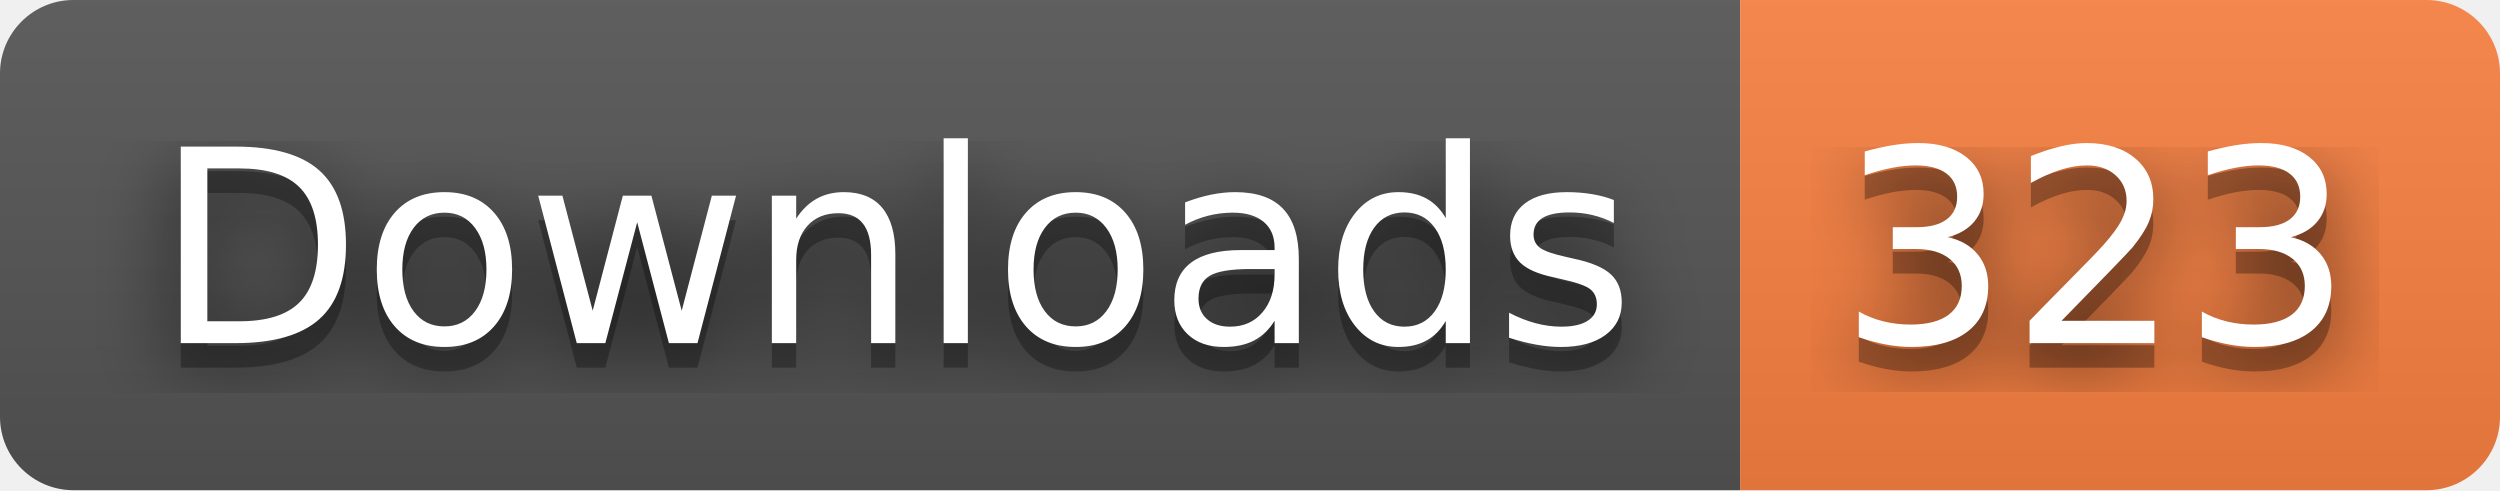
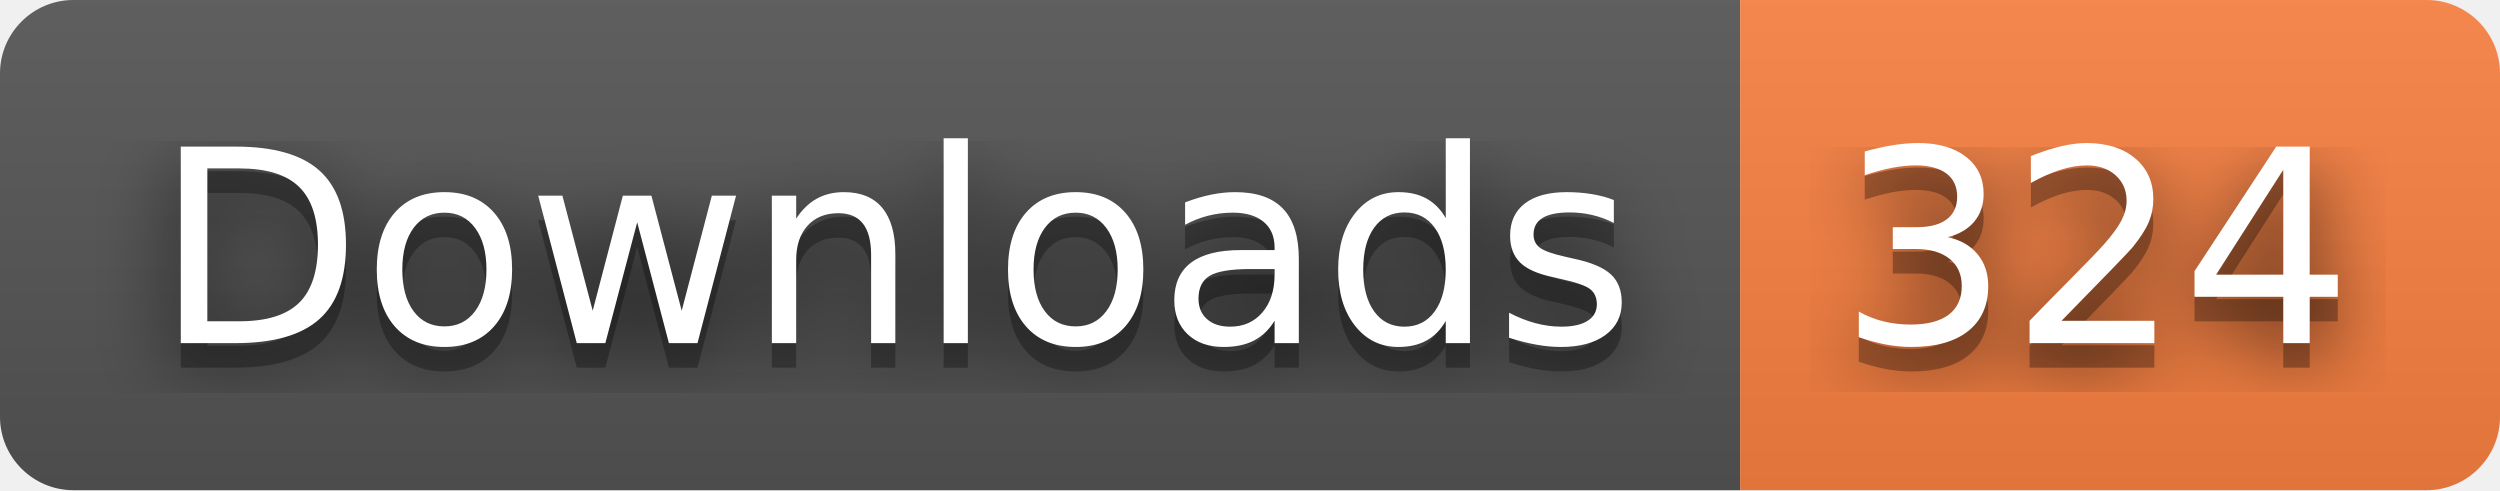
- <svg xmlns="http://www.w3.org/2000/svg" width="102" height="20" role="img" aria-label="Downloads: 323">
+ <svg xmlns="http://www.w3.org/2000/svg" width="102" height="20" role="img" aria-label="Downloads: 324">
  <filter id="blur">
    <feGaussianBlur stdDeviation="16" />
  </filter>
  <linearGradient id="s" x2="0" y2="100%">
    <stop offset="0" stop-color="#bbb" stop-opacity=".1" />
    <stop offset="1" stop-opacity=".1" />
  </linearGradient>
  <clipPath id="r">
    <rect width="102" height="20" rx="3" />
  </clipPath>
  <g clip-path="url(#r)">
    <rect width="71" height="20" fill="#555" />
    <rect x="71" width="31" height="20" fill="#fa8142" />
    <rect width="102" height="20" fill="url(#s)" />
  </g>
  <g fill="#fff" text-anchor="middle" font-family="Verdana,Geneva,DejaVu Sans,sans-serif" text-rendering="geometricPrecision" font-size="110">
    <g transform="scale(.1)">
      <g aria-hidden="true" fill="#010101">
        <text x="365" y="150" fill-opacity=".8" filter="url(#blur)" textLength="610">Downloads</text>
        <text x="365" y="150" fill-opacity=".3" textLength="610">Downloads</text>
      </g>
      <text x="365" y="140" textLength="610">Downloads</text>
    </g>
    <g transform="scale(.1)">
      <g aria-hidden="true" fill="#010101">
-         <text x="855" y="150" fill-opacity=".8" filter="url(#blur)" textLength="210">323</text>
-         <text x="855" y="150" fill-opacity=".3" textLength="210">323</text>
+         <text x="855" y="150" fill-opacity=".8" filter="url(#blur)" textLength="210">324</text>
+         <text x="855" y="150" fill-opacity=".3" textLength="210">324</text>
      </g>
-       <text x="855" y="140" textLength="210">323</text>
+       <text x="855" y="140" textLength="210">324</text>
    </g>
  </g>
</svg>
